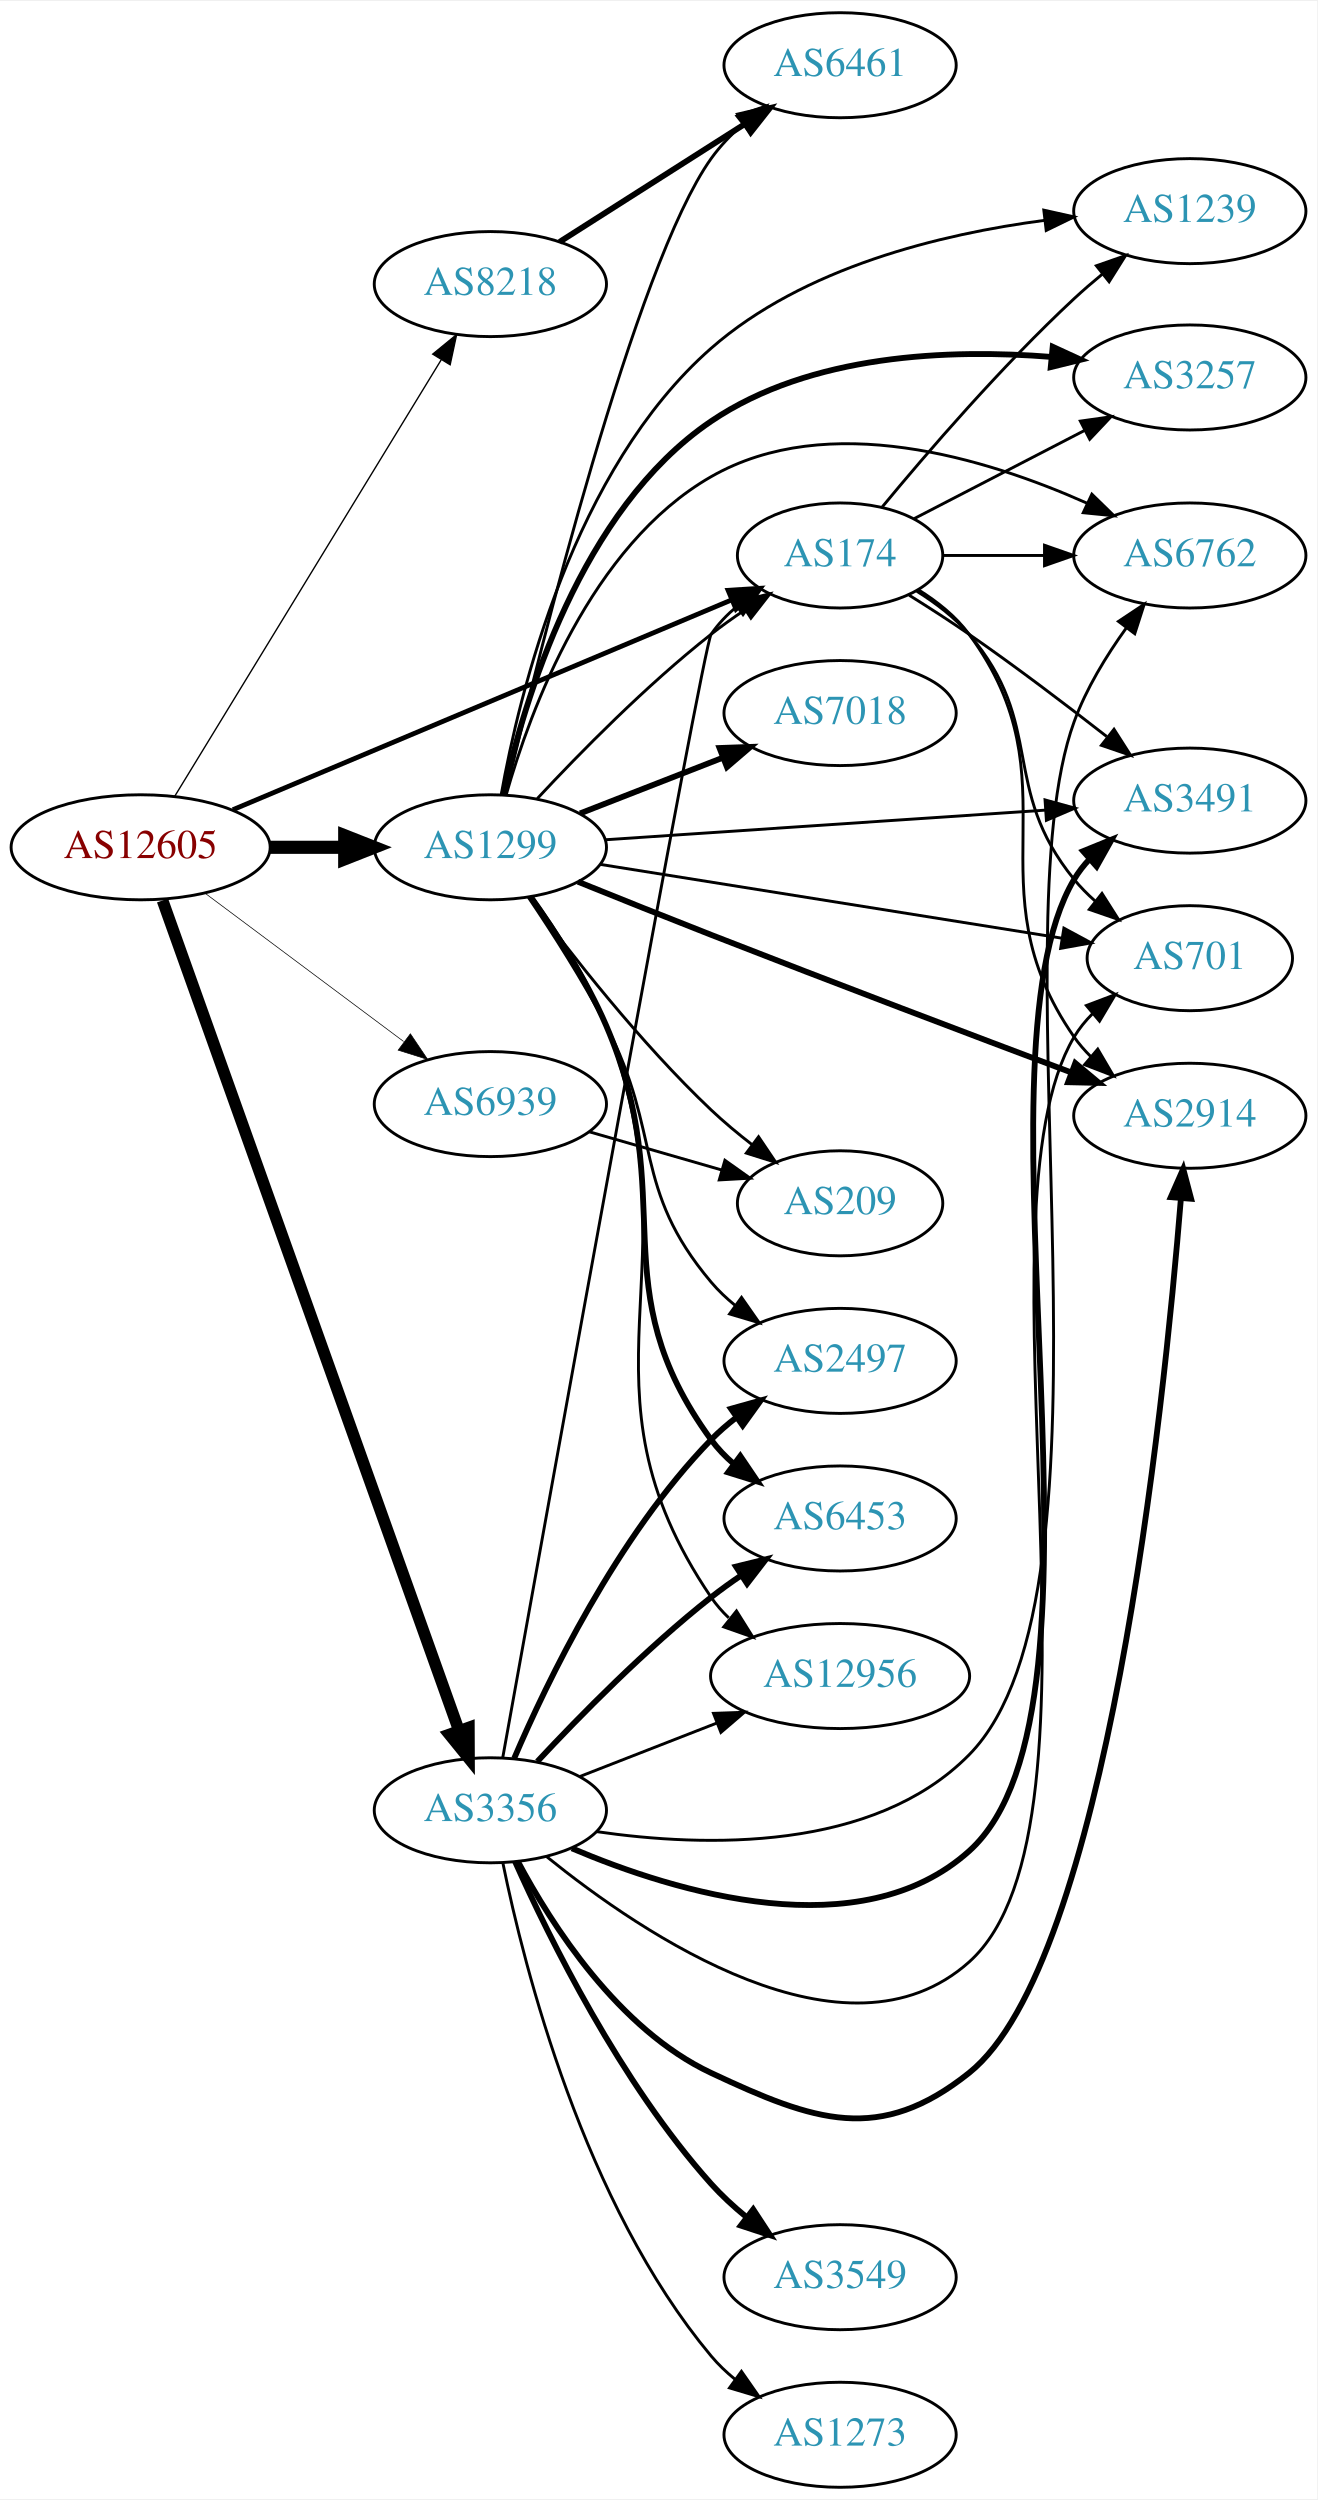
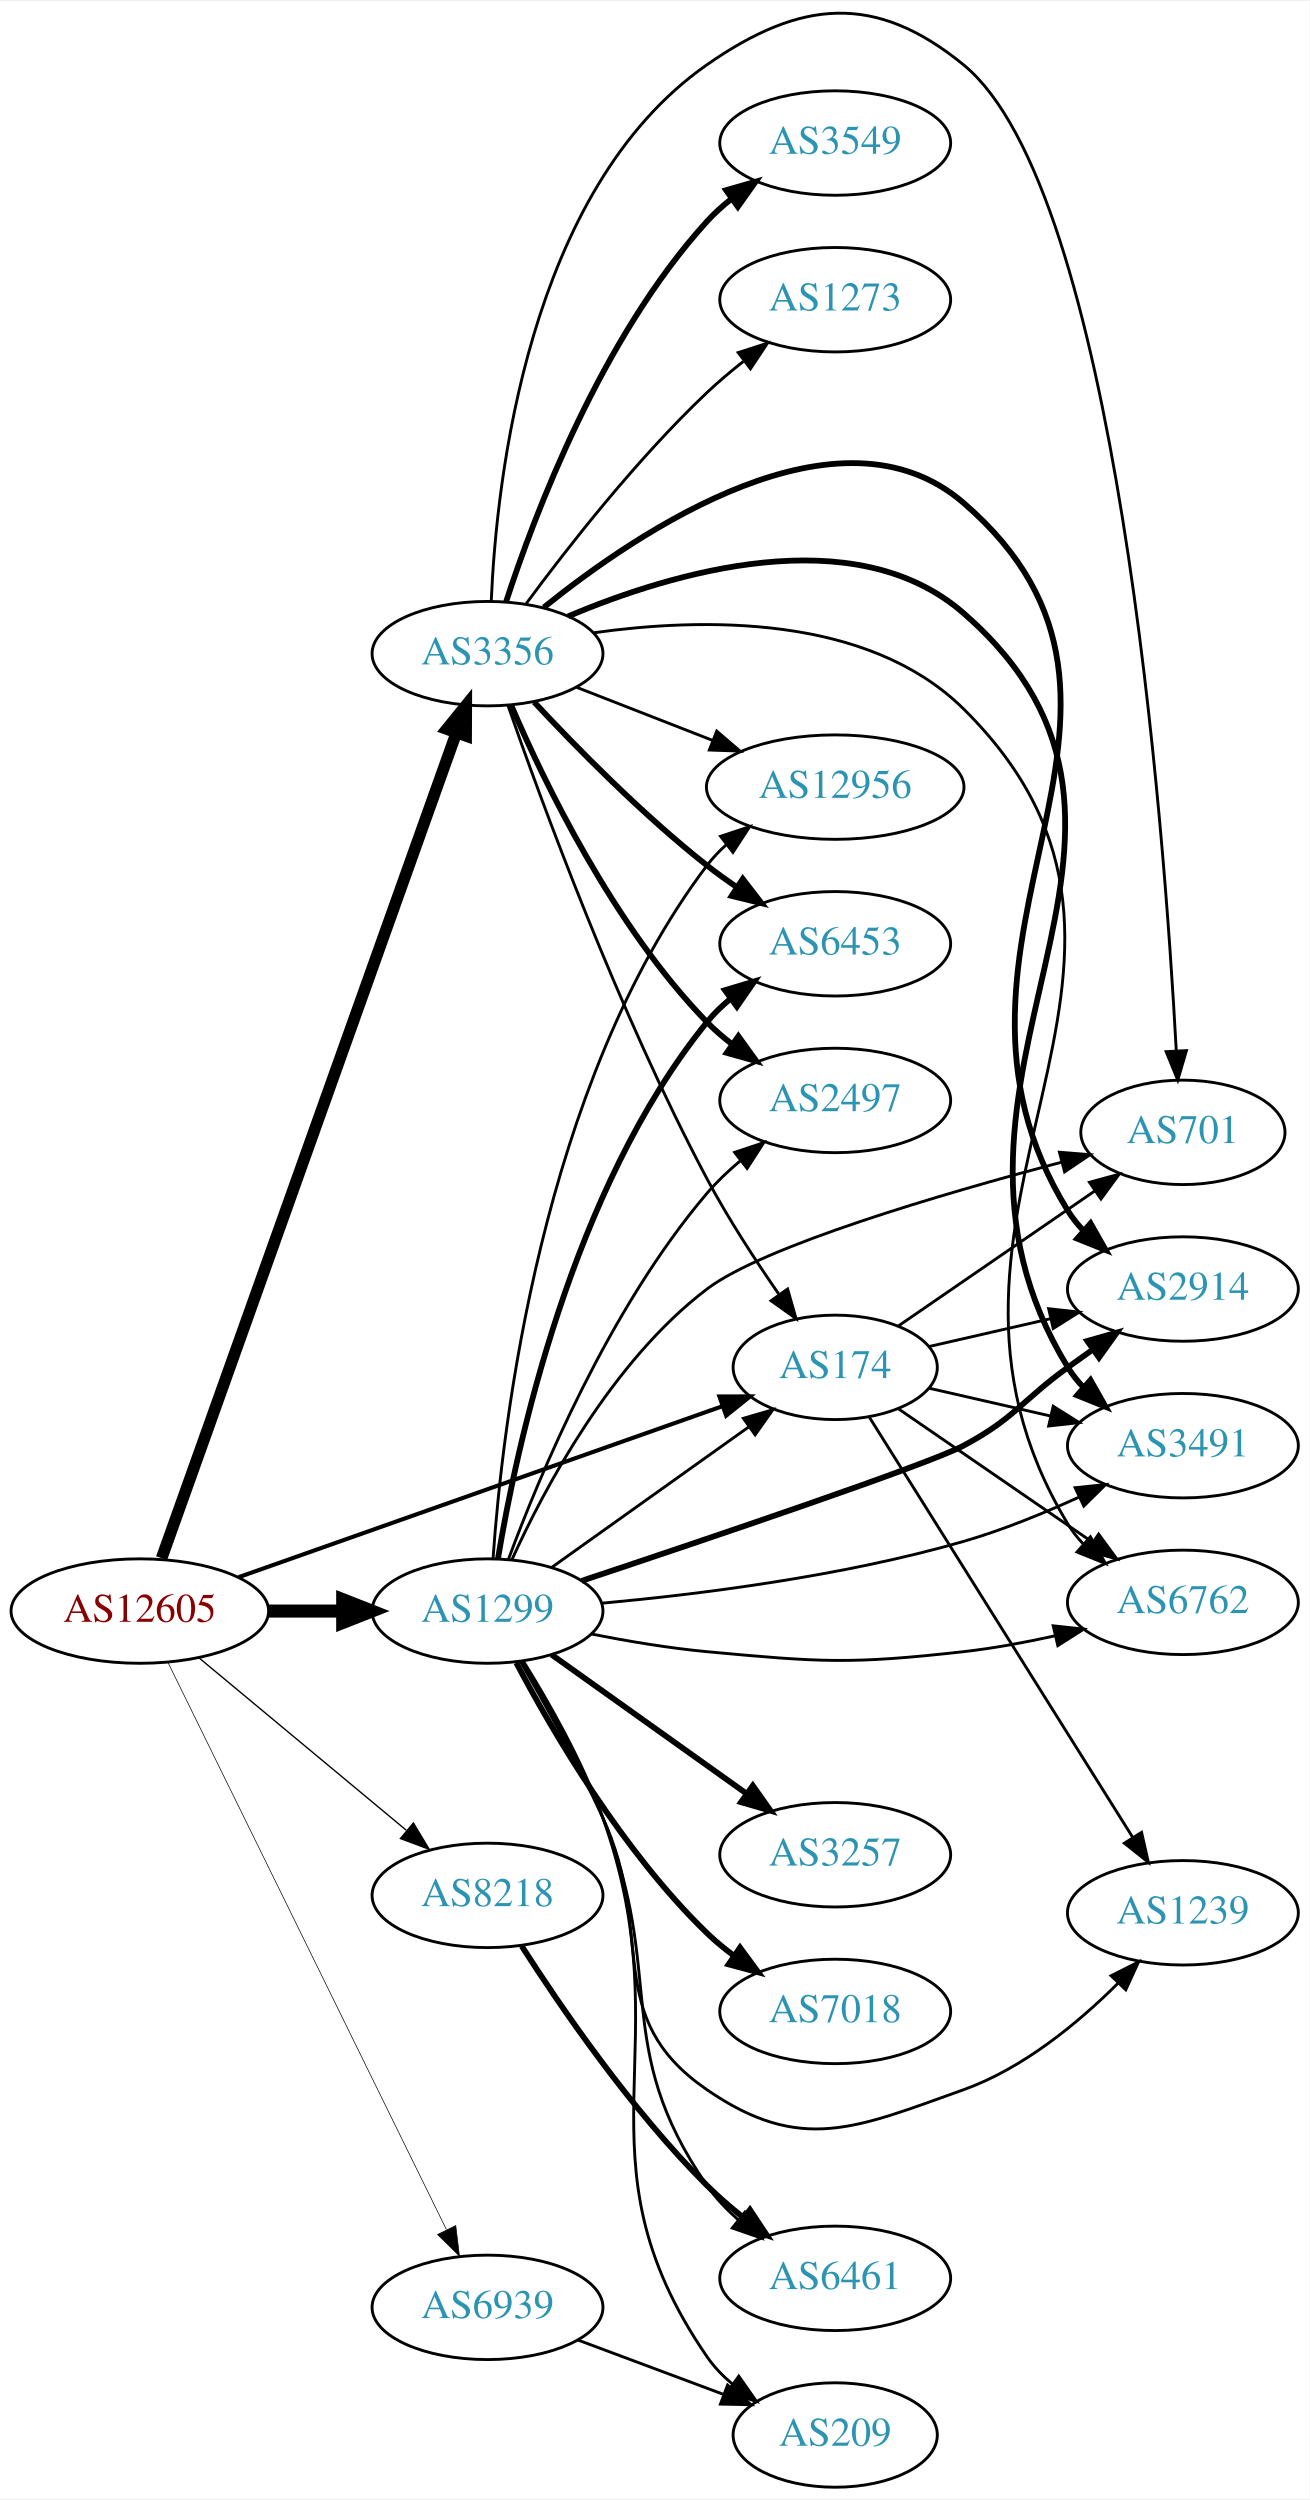
- <svg xmlns="http://www.w3.org/2000/svg" xmlns:xlink="http://www.w3.org/1999/xlink" width="451pt" height="856pt" viewBox="0.00 0.00 451.37 856.00">
-   <g id="graph0" class="graph" transform="scale(1 1) rotate(0) translate(4 852)">
-     <polygon fill="white" stroke="none" points="-4,4 -4,-852 447.37,-852 447.37,4 -4,4" />
+ <svg xmlns="http://www.w3.org/2000/svg" xmlns:xlink="http://www.w3.org/1999/xlink" width="451pt" height="861pt" viewBox="0.00 0.00 451.37 860.90">
+   <g id="graph0" class="graph" transform="scale(1 1) rotate(0) translate(4 856.903)">
+     <polygon fill="white" stroke="none" points="-4,4 -4,-856.903 447.37,-856.903 447.37,4 -4,4" />
    <g id="node1" class="node">
      <g id="a_node1">
        <a xlink:href="/asn/12605" xlink:title="AS12605 ~ Linz, Austria [AT]">
-           <ellipse fill="#ffffff" stroke="black" cx="44.196" cy="-562" rx="44.393" ry="18" />
-           <text text-anchor="middle" x="44.196" y="-558.3" font-family="Times,serif" font-size="14.00" fill="#880000">AS12605</text>
+           <ellipse fill="#ffffff" stroke="black" cx="44.196" cy="-302" rx="44.393" ry="18" />
+           <text text-anchor="middle" x="44.196" y="-298.3" font-family="Times,serif" font-size="14.00" fill="#880000">AS12605</text>
        </a>
      </g>
    </g>
    <g id="node2" class="node">
      <g id="a_node2">
        <a xlink:href="/asn/174" xlink:title="AS174 ~ Cogent Communications [US]">
-           <ellipse fill="#ffffff" stroke="black" cx="283.881" cy="-662" rx="35.194" ry="18" />
-           <text text-anchor="middle" x="283.881" y="-658.3" font-family="Times,serif" font-size="14.00" fill="#2c94b3">AS174</text>
+           <ellipse fill="#ffffff" stroke="black" cx="283.881" cy="-386" rx="35.194" ry="18" />
+           <text text-anchor="middle" x="283.881" y="-382.3" font-family="Times,serif" font-size="14.00" fill="#2c94b3">AS174</text>
        </a>
      </g>
    </g>
    <g id="edge1" class="edge">
-       <path fill="none" stroke="black" stroke-width="1.658" d="M75.783,-574.869C119.561,-593.287 199.945,-627.107 246.647,-646.755" />
-       <polygon fill="black" stroke="black" stroke-width="1.658" points="245.501,-650.07 256.076,-650.722 248.216,-643.618 245.501,-650.07" />
+       <path fill="none" stroke="black" stroke-width="1.421" d="M78.245,-313.68C121.977,-329.135 198.898,-356.32 244.951,-372.595" />
+       <polygon fill="black" stroke="black" stroke-width="1.421" points="243.97,-375.96 254.565,-375.993 246.302,-369.361 243.97,-375.96" />
    </g>
    <g id="node3" class="node">
      <g id="a_node3">
        <a xlink:href="/asn/1299" xlink:title="AS1299 ~ Telia Carrier [EU]">
-           <ellipse fill="#ffffff" stroke="black" cx="164.039" cy="-562" rx="39.794" ry="18" />
-           <text text-anchor="middle" x="164.039" y="-558.3" font-family="Times,serif" font-size="14.00" fill="#2c94b3">AS1299</text>
+           <ellipse fill="#ffffff" stroke="black" cx="164.039" cy="-302" rx="39.794" ry="18" />
+           <text text-anchor="middle" x="164.039" y="-298.3" font-family="Times,serif" font-size="14.00" fill="#2c94b3">AS1299</text>
        </a>
      </g>
    </g>
    <g id="edge2" class="edge">
-       <path fill="none" stroke="black" stroke-width="4.5" d="M88.407,-562C96.72,-562 105.482,-562 113.965,-562" />
-       <polygon fill="black" stroke="black" stroke-width="4.5" points="114.123,-565.938 124.123,-562 114.123,-558.063 114.123,-565.938" />
+       <path fill="none" stroke="black" stroke-width="4.5" d="M88.407,-302C96.72,-302 105.482,-302 113.965,-302" />
+       <polygon fill="black" stroke="black" stroke-width="4.5" points="114.123,-305.938 124.123,-302 114.123,-298.063 114.123,-305.938" />
    </g>
    <g id="node4" class="node">
      <g id="a_node4">
        <a xlink:href="/asn/3356" xlink:title="AS3356 ~ Level 3 Parent, LLC [US]">
-           <ellipse fill="#ffffff" stroke="black" cx="164.039" cy="-232" rx="39.794" ry="18" />
-           <text text-anchor="middle" x="164.039" y="-228.3" font-family="Times,serif" font-size="14.00" fill="#2c94b3">AS3356</text>
+           <ellipse fill="#ffffff" stroke="black" cx="164.039" cy="-632" rx="39.794" ry="18" />
+           <text text-anchor="middle" x="164.039" y="-628.3" font-family="Times,serif" font-size="14.00" fill="#2c94b3">AS3356</text>
        </a>
      </g>
    </g>
    <g id="edge3" class="edge">
-       <path fill="none" stroke="black" stroke-width="4.026" d="M51.7,-543.788C71.302,-488.894 129.898,-324.807 153.263,-259.376" />
-       <polygon fill="black" stroke="black" stroke-width="4.026" points="156.654,-260.356 156.699,-249.753 150.018,-257.986 156.654,-260.356" />
+       <path fill="none" stroke="black" stroke-width="4.026" d="M51.7,-320.212C71.302,-375.106 129.898,-539.193 153.263,-604.624" />
+       <polygon fill="black" stroke="black" stroke-width="4.026" points="150.018,-606.014 156.699,-614.247 156.654,-603.644 150.018,-606.014" />
    </g>
    <g id="node5" class="node">
      <g id="a_node5">
        <a xlink:href="/asn/8218" xlink:title="AS8218 ~ legacy Neotelecoms [FR]">
-           <ellipse fill="#ffffff" stroke="black" cx="164.039" cy="-755" rx="39.794" ry="18" />
-           <text text-anchor="middle" x="164.039" y="-751.3" font-family="Times,serif" font-size="14.00" fill="#2c94b3">AS8218</text>
+           <ellipse fill="#ffffff" stroke="black" cx="164.039" cy="-204" rx="39.794" ry="18" />
+           <text text-anchor="middle" x="164.039" y="-200.3" font-family="Times,serif" font-size="14.00" fill="#2c94b3">AS8218</text>
        </a>
      </g>
    </g>
    <g id="edge4" class="edge">
-       <path fill="none" stroke="black" stroke-width="0.474" d="M55.862,-579.468C76.676,-613.557 122.802,-689.102 147.199,-729.058" />
-       <polygon fill="black" stroke="black" stroke-width="0.474" points="144.284,-731 152.482,-737.711 150.258,-727.352 144.284,-731" />
+       <path fill="none" stroke="black" stroke-width="0.474" d="M64.655,-285.817C84.132,-269.62 114.256,-244.569 136.04,-226.452" />
+       <polygon fill="black" stroke="black" stroke-width="0.474" points="138.491,-228.967 143.941,-219.882 134.015,-223.585 138.491,-228.967" />
    </g>
    <g id="node6" class="node">
      <g id="a_node6">
        <a xlink:href="/asn/6939" xlink:title="AS6939 ~ Hurricane Electric LLC [US]">
-           <ellipse fill="#ffffff" stroke="black" cx="164.039" cy="-474" rx="39.794" ry="18" />
-           <text text-anchor="middle" x="164.039" y="-470.3" font-family="Times,serif" font-size="14.00" fill="#2c94b3">AS6939</text>
+           <ellipse fill="#ffffff" stroke="black" cx="164.039" cy="-62" rx="39.794" ry="18" />
+           <text text-anchor="middle" x="164.039" y="-58.3" font-family="Times,serif" font-size="14.00" fill="#2c94b3">AS6939</text>
        </a>
      </g>
    </g>
    <g id="edge5" class="edge">
-       <path fill="none" stroke="black" stroke-width="0.237" d="M66.264,-546.267C85.233,-532.102 113.278,-511.159 134.3,-495.46" />
-       <polygon fill="black" stroke="black" stroke-width="0.237" points="136.63,-498.089 142.548,-489.302 132.441,-492.481 136.63,-498.089" />
+       <path fill="none" stroke="black" stroke-width="0.237" d="M53.861,-284.352C74.292,-242.743 125.579,-138.291 149.878,-88.803" />
+       <polygon fill="black" stroke="black" stroke-width="0.237" points="153.095,-90.193 154.361,-79.674 146.811,-87.107 153.095,-90.193" />
    </g>
    <g id="node7" class="node">
      <g id="a_node7">
-         <a xlink:href="/asn/1239" xlink:title="AS1239 ~ Sprint [US]">
-           <ellipse fill="#ffffff" stroke="black" cx="403.724" cy="-780" rx="39.794" ry="18" />
-           <text text-anchor="middle" x="403.724" y="-776.3" font-family="Times,serif" font-size="14.00" fill="#2c94b3">AS1239</text>
+         <a xlink:href="/asn/701" xlink:title="AS701 ~ UUNET [US]">
+           <ellipse fill="#ffffff" stroke="black" cx="403.724" cy="-467" rx="35.194" ry="18" />
+           <text text-anchor="middle" x="403.724" y="-463.3" font-family="Times,serif" font-size="14.00" fill="#2c94b3">AS701</text>
        </a>
      </g>
    </g>
    <g id="edge6" class="edge">
-       <path fill="none" stroke="black" d="M298.373,-678.699C313.521,-697.025 339.241,-726.907 364.077,-750 367.156,-752.863 370.49,-755.74 373.864,-758.52" />
-       <polygon fill="black" stroke="black" points="371.708,-761.278 381.71,-764.774 376.071,-755.804 371.708,-761.278" />
+       <path fill="none" stroke="black" d="M305.678,-400.295C324.494,-413.228 352.4,-432.409 373.464,-446.888" />
+       <polygon fill="black" stroke="black" points="371.515,-449.796 381.739,-452.576 375.48,-444.027 371.515,-449.796" />
    </g>
    <g id="node8" class="node">
      <g id="a_node8">
-         <a xlink:href="/asn/3257" xlink:title="AS3257 ~ GTT [DE]">
-           <ellipse fill="#ffffff" stroke="black" cx="403.724" cy="-723" rx="39.794" ry="18" />
-           <text text-anchor="middle" x="403.724" y="-719.3" font-family="Times,serif" font-size="14.00" fill="#2c94b3">AS3257</text>
+         <a xlink:href="/asn/2914" xlink:title="AS2914 ~ NTT America, Inc. [US]">
+           <ellipse fill="#ffffff" stroke="black" cx="403.724" cy="-413" rx="39.794" ry="18" />
+           <text text-anchor="middle" x="403.724" y="-409.3" font-family="Times,serif" font-size="14.00" fill="#2c94b3">AS2914</text>
        </a>
      </g>
    </g>
    <g id="edge7" class="edge">
-       <path fill="none" stroke="black" d="M309.298,-674.639C326.215,-683.396 348.992,-695.186 367.82,-704.933" />
-       <polygon fill="black" stroke="black" points="366.213,-708.042 376.703,-709.531 369.431,-701.825 366.213,-708.042" />
+       <path fill="none" stroke="black" d="M316.151,-393.165C328.991,-396.106 344.095,-399.567 358.063,-402.767" />
+       <polygon fill="black" stroke="black" points="357.454,-406.219 367.983,-405.04 359.018,-399.395 357.454,-406.219" />
    </g>
    <g id="node9" class="node">
      <g id="a_node9">
-         <a xlink:href="/asn/6762" xlink:title="AS6762 ~ TELECOM ITALIA SPARKLE S.p.A. [IT]">
-           <ellipse fill="#ffffff" stroke="black" cx="403.724" cy="-662" rx="39.794" ry="18" />
-           <text text-anchor="middle" x="403.724" y="-658.3" font-family="Times,serif" font-size="14.00" fill="#2c94b3">AS6762</text>
+         <a xlink:href="/asn/3491" xlink:title="AS3491 ~ PCCW Global, Inc. [US]">
+           <ellipse fill="#ffffff" stroke="black" cx="403.724" cy="-359" rx="39.794" ry="18" />
+           <text text-anchor="middle" x="403.724" y="-355.3" font-family="Times,serif" font-size="14.00" fill="#2c94b3">AS3491</text>
        </a>
      </g>
    </g>
    <g id="edge8" class="edge">
-       <path fill="none" stroke="black" d="M319.283,-662C330.107,-662 342.275,-662 353.901,-662" />
-       <polygon fill="black" stroke="black" points="353.932,-665.5 363.932,-662 353.932,-658.5 353.932,-665.5" />
+       <path fill="none" stroke="black" d="M316.151,-378.835C328.991,-375.894 344.095,-372.433 358.063,-369.233" />
+       <polygon fill="black" stroke="black" points="359.018,-372.605 367.983,-366.96 357.454,-365.781 359.018,-372.605" />
    </g>
    <g id="node10" class="node">
      <g id="a_node10">
-         <a xlink:href="/asn/2914" xlink:title="AS2914 ~ NTT America, Inc. [US]">
-           <ellipse fill="#ffffff" stroke="black" cx="403.724" cy="-470" rx="39.794" ry="18" />
-           <text text-anchor="middle" x="403.724" y="-466.3" font-family="Times,serif" font-size="14.00" fill="#2c94b3">AS2914</text>
+         <a xlink:href="/asn/6762" xlink:title="AS6762 ~ TELECOM ITALIA SPARKLE S.p.A. [IT]">
+           <ellipse fill="#ffffff" stroke="black" cx="403.724" cy="-305" rx="39.794" ry="18" />
+           <text text-anchor="middle" x="403.724" y="-301.3" font-family="Times,serif" font-size="14.00" fill="#2c94b3">AS6762</text>
        </a>
      </g>
    </g>
    <g id="edge9" class="edge">
-       <path fill="none" stroke="black" d="M310.77,-650.202C317.221,-646.187 323.574,-641.129 328.077,-635 365.608,-583.92 327.865,-549.024 364.077,-497 365.743,-494.607 367.694,-492.357 369.817,-490.257" />
-       <polygon fill="black" stroke="black" points="372.182,-492.84 377.544,-483.702 367.654,-487.502 372.182,-492.84" />
+       <path fill="none" stroke="black" d="M305.678,-371.705C324.261,-358.932 351.712,-340.063 372.68,-325.651" />
+       <polygon fill="black" stroke="black" points="374.68,-328.524 380.938,-319.975 370.714,-322.755 374.68,-328.524" />
    </g>
    <g id="node11" class="node">
      <g id="a_node11">
-         <a xlink:href="/asn/3491" xlink:title="AS3491 ~ PCCW Global, Inc. [US]">
-           <ellipse fill="#ffffff" stroke="black" cx="403.724" cy="-578" rx="39.794" ry="18" />
-           <text text-anchor="middle" x="403.724" y="-574.3" font-family="Times,serif" font-size="14.00" fill="#2c94b3">AS3491</text>
+         <a xlink:href="/asn/1239" xlink:title="AS1239 ~ Sprint [US]">
+           <ellipse fill="#ffffff" stroke="black" cx="403.724" cy="-198" rx="39.794" ry="18" />
+           <text text-anchor="middle" x="403.724" y="-194.3" font-family="Times,serif" font-size="14.00" fill="#2c94b3">AS1239</text>
        </a>
      </g>
    </g>
    <g id="edge10" class="edge">
-       <path fill="none" stroke="black" d="M307.559,-648.379C314.251,-644.211 321.532,-639.53 328.077,-635 344.066,-623.934 361.356,-610.81 375.267,-599.945" />
-       <polygon fill="black" stroke="black" points="377.751,-602.444 383.449,-593.511 373.424,-596.941 377.751,-602.444" />
+       <path fill="none" stroke="black" d="M295.547,-368.985C316.213,-336.015 361.83,-263.241 386.358,-224.11" />
+       <polygon fill="black" stroke="black" points="389.481,-225.717 391.826,-215.385 383.55,-221.999 389.481,-225.717" />
+     </g>
+     <g id="edge23" class="edge">
+       <path fill="none" stroke="black" d="M186.107,-317.018C205.075,-330.539 233.12,-350.53 254.143,-365.515" />
+       <polygon fill="black" stroke="black" points="252.216,-368.439 262.39,-371.394 256.279,-362.739 252.216,-368.439" />
+     </g>
+     <g id="edge20" class="edge">
+       <path fill="none" stroke="black" d="M172.435,-319.674C183.533,-344.105 206.76,-388.006 239.685,-413 259.103,-427.74 320.233,-445.681 361.866,-456.721" />
+       <polygon fill="black" stroke="black" points="361.172,-460.157 371.733,-459.305 362.946,-453.385 361.172,-460.157" />
+     </g>
+     <g id="edge14" class="edge">
+       <path fill="none" stroke="black" stroke-width="2" d="M196.467,-312.409C240.404,-327.05 316.171,-352.651 328.077,-359 345.725,-368.411 347.877,-374.271 364.077,-386 366.88,-388.029 369.812,-390.125 372.752,-392.21" />
+       <polygon fill="black" stroke="black" stroke-width="2" points="370.775,-395.097 380.967,-397.991 374.803,-389.373 370.775,-395.097" />
+     </g>
+     <g id="edge17" class="edge">
+       <path fill="none" stroke="black" d="M203.544,-304.719C236.98,-307.774 286.435,-313.971 328.077,-326 341.528,-329.885 355.717,-335.688 368.069,-341.349" />
+       <polygon fill="black" stroke="black" points="366.578,-344.515 377.115,-345.616 369.564,-338.184 366.578,-344.515" />
+     </g>
+     <g id="edge18" class="edge">
+       <path fill="none" stroke="black" d="M199.788,-294.099C212.294,-291.624 226.556,-289.221 239.685,-288 278.802,-284.364 289.038,-283.611 328.077,-288 338.38,-289.158 349.334,-291.189 359.586,-293.453" />
+       <polygon fill="black" stroke="black" points="359.021,-296.915 369.554,-295.771 360.607,-290.097 359.021,-296.915" />
+     </g>
+     <g id="edge13" class="edge">
+       <path fill="none" stroke="black" d="M175.392,-284.535C183.585,-270.364 195.045,-249.734 203.685,-231 222.42,-190.375 202.826,-162.353 239.685,-137 272.053,-114.736 291.075,-123.804 328.077,-137 348.693,-144.352 367.727,-160.112 381.414,-173.771" />
+       <polygon fill="black" stroke="black" points="378.988,-176.298 388.444,-181.076 384.032,-171.444 378.988,-176.298" />
    </g>
    <g id="node12" class="node">
      <g id="a_node12">
-         <a xlink:href="/asn/701" xlink:title="AS701 ~ UUNET [US]">
-           <ellipse fill="#ffffff" stroke="black" cx="403.724" cy="-524" rx="35.194" ry="18" />
-           <text text-anchor="middle" x="403.724" y="-520.3" font-family="Times,serif" font-size="14.00" fill="#2c94b3">AS701</text>
+         <a xlink:href="/asn/3257" xlink:title="AS3257 ~ GTT [DE]">
+           <ellipse fill="#ffffff" stroke="black" cx="283.881" cy="-218" rx="39.794" ry="18" />
+           <text text-anchor="middle" x="283.881" y="-214.3" font-family="Times,serif" font-size="14.00" fill="#2c94b3">AS3257</text>
        </a>
      </g>
    </g>
    <g id="edge11" class="edge">
-       <path fill="none" stroke="black" d="M310.181,-649.734C316.629,-645.717 323.128,-640.775 328.077,-635 354.508,-604.158 338.445,-582.508 364.077,-551 366.195,-548.397 368.626,-545.935 371.215,-543.636" />
-       <polygon fill="black" stroke="black" points="373.624,-546.193 379.303,-537.249 369.285,-540.7 373.624,-546.193" />
-     </g>
-     <g id="edge23" class="edge">
-       <path fill="none" stroke="black" d="M180.136,-578.712C194.601,-594.235 217.458,-617.519 239.685,-635 243.302,-637.845 247.233,-640.648 251.201,-643.31" />
-       <polygon fill="black" stroke="black" points="249.537,-646.401 259.84,-648.872 253.326,-640.515 249.537,-646.401" />
-     </g>
-     <g id="edge14" class="edge">
-       <path fill="none" stroke="black" d="M167.739,-579.941C173.932,-614.729 192.437,-691.566 239.685,-733 271.333,-760.754 318.448,-772.168 353.903,-776.836" />
-       <polygon fill="black" stroke="black" points="353.694,-780.336 364.035,-778.031 354.514,-773.384 353.694,-780.336" />
-     </g>
-     <g id="edge16" class="edge">
-       <path fill="none" stroke="black" stroke-width="2" d="M168.433,-580.064C175.469,-611.946 194.89,-677.684 239.685,-708 273.752,-731.055 321.403,-732.838 356.394,-730.031" />
-       <polygon fill="black" stroke="black" stroke-width="2" points="356.738,-733.514 366.361,-729.082 356.074,-726.546 356.738,-733.514" />
-     </g>
-     <g id="edge18" class="edge">
-       <path fill="none" stroke="black" d="M169.469,-579.995C177.7,-609.038 198.396,-665.375 239.685,-689 279.747,-711.923 333.843,-695.373 368.514,-679.908" />
-       <polygon fill="black" stroke="black" points="370.161,-683.002 377.75,-675.609 367.207,-676.656 370.161,-683.002" />
-     </g>
-     <g id="edge12" class="edge">
-       <path fill="none" stroke="black" stroke-width="2" d="M194.057,-550.191C207.855,-544.613 224.596,-537.9 239.685,-532 281.602,-515.609 329.801,-497.352 362.86,-484.921" />
-       <polygon fill="black" stroke="black" stroke-width="2" points="364.479,-488.052 372.609,-481.259 362.017,-481.499 364.479,-488.052" />
-     </g>
-     <g id="edge22" class="edge">
-       <path fill="none" stroke="black" d="M203.491,-564.588C244.569,-567.354 309.769,-571.743 354.314,-574.741" />
-       <polygon fill="black" stroke="black" points="354.114,-578.236 364.327,-575.415 354.584,-571.251 354.114,-578.236" />
-     </g>
-     <g id="edge15" class="edge">
-       <path fill="none" stroke="black" d="M201.656,-556.146C244.302,-549.328 314.655,-538.08 359.822,-530.859" />
-       <polygon fill="black" stroke="black" points="360.572,-534.284 369.894,-529.249 359.467,-527.371 360.572,-534.284" />
+       <path fill="none" stroke="black" stroke-width="2" d="M186.107,-286.982C204.842,-273.627 232.434,-253.96 253.366,-239.039" />
+       <polygon fill="black" stroke="black" stroke-width="2" points="255.487,-241.825 261.598,-233.171 251.424,-236.125 255.487,-241.825" />
    </g>
    <g id="node13" class="node">
      <g id="a_node13">
        <a xlink:href="/asn/7018" xlink:title="AS7018 ~ AT&amp;T Services, Inc. [US]">
-           <ellipse fill="#ffffff" stroke="black" cx="283.881" cy="-608" rx="39.794" ry="18" />
-           <text text-anchor="middle" x="283.881" y="-604.3" font-family="Times,serif" font-size="14.00" fill="#2c94b3">AS7018</text>
-         </a>
-       </g>
-     </g>
-     <g id="edge13" class="edge">
-       <path fill="none" stroke="black" stroke-width="2" d="M194.775,-573.608C209.569,-579.382 227.646,-586.439 243.568,-592.654" />
-       <polygon fill="black" stroke="black" stroke-width="2" points="242.566,-596.02 253.154,-596.396 245.111,-589.499 242.566,-596.02" />
+           <ellipse fill="#ffffff" stroke="black" cx="283.881" cy="-164" rx="39.794" ry="18" />
+           <text text-anchor="middle" x="283.881" y="-160.3" font-family="Times,serif" font-size="14.00" fill="#2c94b3">AS7018</text>
+         </a>
+       </g>
+     </g>
+     <g id="edge12" class="edge">
+       <path fill="none" stroke="black" stroke-width="2" d="M173.955,-284.18C186.317,-260.749 210.472,-219.253 239.685,-191 242.536,-188.243 245.713,-185.623 249.016,-183.177" />
+       <polygon fill="black" stroke="black" stroke-width="2" points="251.08,-186.006 257.366,-177.477 247.134,-180.224 251.08,-186.006" />
    </g>
    <g id="node14" class="node">
      <g id="a_node14">
        <a xlink:href="/asn/6461" xlink:title="AS6461 ~ Zayo Bandwidth [US]">
-           <ellipse fill="#ffffff" stroke="black" cx="283.881" cy="-830" rx="39.794" ry="18" />
-           <text text-anchor="middle" x="283.881" y="-826.3" font-family="Times,serif" font-size="14.00" fill="#2c94b3">AS6461</text>
-         </a>
-       </g>
-     </g>
-     <g id="edge17" class="edge">
-       <path fill="none" stroke="black" d="M169.19,-579.942C180.672,-628.561 213.726,-761.62 239.685,-798 242.724,-802.259 246.504,-806.187 250.554,-809.726" />
-       <polygon fill="black" stroke="black" points="248.533,-812.589 258.552,-816.033 252.867,-807.093 248.533,-812.589" />
+           <ellipse fill="#ffffff" stroke="black" cx="283.881" cy="-72" rx="39.794" ry="18" />
+           <text text-anchor="middle" x="283.881" y="-68.3" font-family="Times,serif" font-size="14.00" fill="#2c94b3">AS6461</text>
+         </a>
+       </g>
+     </g>
+     <g id="edge15" class="edge">
+       <path fill="none" stroke="black" d="M175.853,-284.735C184.306,-270.677 195.892,-250.102 203.685,-231 225.846,-176.678 206.331,-152.264 239.685,-104 242.66,-99.696 246.403,-95.742 250.436,-92.191" />
+       <polygon fill="black" stroke="black" points="252.75,-94.824 258.422,-85.875 248.407,-89.334 252.75,-94.824" />
    </g>
    <g id="node15" class="node">
      <g id="a_node15">
-         <a xlink:href="/asn/2497" xlink:title="AS2497 ~ Internet Initiative Japan Inc. [JP]">
-           <ellipse fill="#ffffff" stroke="black" cx="283.881" cy="-386" rx="39.794" ry="18" />
-           <text text-anchor="middle" x="283.881" y="-382.3" font-family="Times,serif" font-size="14.00" fill="#2c94b3">AS2497</text>
-         </a>
-       </g>
-     </g>
-     <g id="edge19" class="edge">
-       <path fill="none" stroke="black" d="M177.044,-544.866C185.139,-532.898 195.749,-516.373 203.685,-501 223.068,-463.45 212.455,-445.314 239.685,-413 242.107,-410.126 244.916,-407.462 247.915,-405.017" />
-       <polygon fill="black" stroke="black" points="250.104,-407.754 256.168,-399.066 246.01,-402.076 250.104,-407.754" />
+         <a xlink:href="/asn/12956" xlink:title="AS12956 ~ TELXIUS [ES]">
+           <ellipse fill="#ffffff" stroke="black" cx="283.881" cy="-586" rx="44.393" ry="18" />
+           <text text-anchor="middle" x="283.881" y="-582.3" font-family="Times,serif" font-size="14.00" fill="#2c94b3">AS12956</text>
+         </a>
+       </g>
+     </g>
+     <g id="edge16" class="edge">
+       <path fill="none" stroke="black" d="M165.951,-320.145C169.06,-365.089 182.519,-483.397 239.685,-559 241.659,-561.61 243.964,-564.03 246.464,-566.259" />
+       <polygon fill="black" stroke="black" points="244.353,-569.051 254.411,-572.379 248.624,-563.505 244.353,-569.051" />
    </g>
    <g id="node16" class="node">
      <g id="a_node16">
        <a xlink:href="/asn/6453" xlink:title="AS6453 ~ TATA COMMUNICATIONS (AMERICA) INC [US]">
-           <ellipse fill="#ffffff" stroke="black" cx="283.881" cy="-332" rx="39.794" ry="18" />
-           <text text-anchor="middle" x="283.881" y="-328.3" font-family="Times,serif" font-size="14.00" fill="#2c94b3">AS6453</text>
-         </a>
-       </g>
-     </g>
-     <g id="edge20" class="edge">
-       <path fill="none" stroke="black" stroke-width="2" d="M177.925,-544.938C186.303,-533.136 196.894,-516.776 203.685,-501 229.429,-441.198 201.316,-411.6 239.685,-359 241.9,-355.963 244.57,-353.191 247.483,-350.679" />
-       <polygon fill="black" stroke="black" stroke-width="2" points="249.679,-353.408 255.616,-344.633 245.502,-347.79 249.679,-353.408" />
+           <ellipse fill="#ffffff" stroke="black" cx="283.881" cy="-532" rx="39.794" ry="18" />
+           <text text-anchor="middle" x="283.881" y="-528.3" font-family="Times,serif" font-size="14.00" fill="#2c94b3">AS6453</text>
+         </a>
+       </g>
+     </g>
+     <g id="edge19" class="edge">
+       <path fill="none" stroke="black" stroke-width="2" d="M167.625,-319.94C173.884,-357.87 192.922,-447.44 239.685,-505 242.055,-507.917 244.829,-510.61 247.807,-513.072" />
+       <polygon fill="black" stroke="black" stroke-width="2" points="245.883,-516.001 256.03,-519.049 249.998,-510.338 245.883,-516.001" />
    </g>
    <g id="node17" class="node">
      <g id="a_node17">
-         <a xlink:href="/asn/12956" xlink:title="AS12956 ~ TELXIUS [ES]">
-           <ellipse fill="#ffffff" stroke="black" cx="283.881" cy="-278" rx="44.393" ry="18" />
-           <text text-anchor="middle" x="283.881" y="-274.3" font-family="Times,serif" font-size="14.00" fill="#2c94b3">AS12956</text>
+         <a xlink:href="/asn/2497" xlink:title="AS2497 ~ Internet Initiative Japan Inc. [JP]">
+           <ellipse fill="#ffffff" stroke="black" cx="283.881" cy="-478" rx="39.794" ry="18" />
+           <text text-anchor="middle" x="283.881" y="-474.3" font-family="Times,serif" font-size="14.00" fill="#2c94b3">AS2497</text>
        </a>
      </g>
    </g>
    <g id="edge21" class="edge">
-       <path fill="none" stroke="black" d="M178.268,-545.079C186.795,-533.339 197.423,-516.993 203.685,-501 235.976,-418.528 189.902,-378.253 239.685,-305 241.409,-302.463 243.46,-300.117 245.715,-297.959" />
-       <polygon fill="black" stroke="black" points="248.381,-300.308 254.004,-291.329 244.009,-294.842 248.381,-300.308" />
+       <path fill="none" stroke="black" d="M171.282,-319.935C181.961,-348.804 205.897,-406.348 239.685,-446 243.079,-449.983 247.058,-453.755 251.203,-457.219" />
+       <polygon fill="black" stroke="black" points="249.221,-460.112 259.268,-463.474 253.511,-454.58 249.221,-460.112" />
    </g>
    <g id="node18" class="node">
      <g id="a_node18">
        <a xlink:href="/asn/209" xlink:title="AS209 ~ CenturyLink Communications, LLC [US]">
-           <ellipse fill="#ffffff" stroke="black" cx="283.881" cy="-440" rx="35.194" ry="18" />
-           <text text-anchor="middle" x="283.881" y="-436.3" font-family="Times,serif" font-size="14.00" fill="#2c94b3">AS209</text>
-         </a>
-       </g>
+           <ellipse fill="#ffffff" stroke="black" cx="283.881" cy="-18" rx="35.194" ry="18" />
+           <text text-anchor="middle" x="283.881" y="-14.3" font-family="Times,serif" font-size="14.00" fill="#2c94b3">AS209</text>
+         </a>
+       </g>
+     </g>
+     <g id="edge22" class="edge">
+       <path fill="none" stroke="black" d="M176.476,-284.62C185.163,-270.665 196.759,-250.284 203.685,-231 232.148,-151.756 192.026,-114.414 239.685,-45 242.107,-41.473 245.155,-38.315 248.508,-35.512" />
+       <polygon fill="black" stroke="black" points="250.646,-38.286 256.73,-29.611 246.565,-32.599 250.646,-38.286" />
+     </g>
+     <g id="edge32" class="edge">
+       <path fill="none" stroke="black" d="M171.045,-614.264C182.511,-581.242 209.117,-508.469 239.685,-451 246.936,-437.369 256.29,-422.993 264.439,-411.238" />
+       <polygon fill="black" stroke="black" points="267.477,-413.003 270.381,-402.814 261.757,-408.969 267.477,-413.003" />
+     </g>
+     <g id="edge29" class="edge">
+       <path fill="none" stroke="black" d="M165.324,-650.103C167.071,-691.299 177.787,-791.811 239.685,-835 271.903,-857.48 297.662,-859.865 328.077,-835 380.86,-791.849 397.222,-573.55 401.442,-495.115" />
+       <polygon fill="black" stroke="black" points="404.944,-495.174 401.96,-485.008 397.953,-494.816 404.944,-495.174" />
+     </g>
+     <g id="edge27" class="edge">
+       <path fill="none" stroke="black" stroke-width="2" d="M183.441,-647.942C216.236,-674.376 285.348,-720.888 328.077,-684 411.053,-612.368 306.433,-533.238 364.077,-440 365.611,-437.52 367.466,-435.207 369.523,-433.063" />
+       <polygon fill="black" stroke="black" stroke-width="2" points="371.893,-435.64 377.125,-426.427 367.29,-430.367 371.893,-435.64" />
    </g>
    <g id="edge24" class="edge">
-       <path fill="none" stroke="black" d="M177.409,-544.697C191.382,-525.758 215.36,-495.026 239.685,-472 244.027,-467.89 248.901,-463.833 253.769,-460.06" />
-       <polygon fill="black" stroke="black" points="255.941,-462.806 261.86,-454.019 251.753,-457.197 255.941,-462.806" />
-     </g>
-     <g id="edge32" class="edge">
-       <path fill="none" stroke="black" d="M168.301,-250.159C182.324,-328.145 236.895,-630.901 239.685,-635 242.092,-638.537 245.132,-641.701 248.48,-644.507" />
-       <polygon fill="black" stroke="black" points="246.533,-647.418 256.696,-650.412 250.618,-641.733 246.533,-647.418" />
+       <path fill="none" stroke="black" stroke-width="2" d="M191.807,-644.869C227.452,-659.909 290.375,-678.842 328.077,-646 416.042,-569.376 303.173,-485.497 364.077,-386 365.6,-383.513 367.447,-381.196 369.498,-379.048" />
+       <polygon fill="black" stroke="black" stroke-width="2" points="371.869,-381.625 377.09,-372.405 367.259,-376.357 371.869,-381.625" />
+     </g>
+     <g id="edge33" class="edge">
+       <path fill="none" stroke="black" d="M200.537,-639.181C237.63,-644.422 294.944,-645.757 328.077,-613 417.615,-524.478 298.889,-439.721 364.077,-332 365.587,-329.505 367.425,-327.182 369.47,-325.031" />
+       <polygon fill="black" stroke="black" points="371.841,-327.607 377.05,-318.381 367.225,-322.345 371.841,-327.607" />
    </g>
    <g id="edge30" class="edge">
-       <path fill="none" stroke="black" d="M200.364,-224.7C237.589,-219.277 295.274,-217.712 328.077,-251 383.578,-307.321 337.069,-530.683 364.077,-605 368.204,-616.356 375.096,-627.63 381.926,-637.115" />
-       <polygon fill="black" stroke="black" points="379.275,-639.413 388.1,-645.276 384.857,-635.189 379.275,-639.413" />
+       <path fill="none" stroke="black" d="M194.775,-620.392C209.004,-614.838 226.271,-608.098 241.736,-602.061" />
+       <polygon fill="black" stroke="black" points="243.046,-605.307 251.088,-598.41 240.5,-598.786 243.046,-605.307" />
+     </g>
+     <g id="edge28" class="edge">
+       <path fill="none" stroke="black" stroke-width="2" d="M180.136,-615.288C194.601,-599.765 217.458,-576.481 239.685,-559 242.97,-556.417 246.513,-553.867 250.108,-551.427" />
+       <polygon fill="black" stroke="black" stroke-width="2" points="252.023,-554.357 258.493,-545.967 248.203,-548.491 252.023,-554.357" />
    </g>
    <g id="edge25" class="edge">
-       <path fill="none" stroke="black" stroke-width="2" d="M173.467,-214.462C184.984,-192.784 207.899,-156.933 239.685,-142 275.242,-125.296 297.37,-117.496 328.077,-142 375.078,-179.506 394.765,-368.912 400.668,-441.569" />
-       <polygon fill="black" stroke="black" stroke-width="2" points="397.199,-442.104 401.47,-451.799 404.178,-441.556 397.199,-442.104" />
-     </g>
-     <g id="edge27" class="edge">
-       <path fill="none" stroke="black" stroke-width="2" d="M191.952,-218.967C227.761,-203.741 290.87,-184.598 328.077,-218 383.464,-267.722 326.172,-486.944 364.077,-551 365.562,-553.509 367.382,-555.843 369.415,-558.002" />
-       <polygon fill="black" stroke="black" stroke-width="2" points="367.157,-560.676 376.972,-564.666 371.787,-555.426 367.157,-560.676" />
-     </g>
-     <g id="edge33" class="edge">
-       <path fill="none" stroke="black" d="M183.305,-216.127C216.192,-189.505 285.859,-142.305 328.077,-180 380.962,-227.219 327.807,-436.083 364.077,-497 365.794,-499.883 367.952,-502.536 370.366,-504.957" />
-       <polygon fill="black" stroke="black" points="368.282,-507.777 378.191,-511.528 372.784,-502.417 368.282,-507.777" />
-     </g>
-     <g id="edge29" class="edge">
-       <path fill="none" stroke="black" stroke-width="2" d="M172.193,-249.772C183.454,-276.075 207.402,-325.824 239.685,-359 242.306,-361.694 245.248,-364.237 248.331,-366.606" />
-       <polygon fill="black" stroke="black" stroke-width="2" points="246.498,-369.595 256.7,-372.452 250.506,-363.856 246.498,-369.595" />
-     </g>
-     <g id="edge28" class="edge">
-       <path fill="none" stroke="black" stroke-width="2" d="M180.136,-248.712C194.601,-264.235 217.458,-287.519 239.685,-305 242.97,-307.583 246.513,-310.133 250.108,-312.573" />
-       <polygon fill="black" stroke="black" stroke-width="2" points="248.203,-315.509 258.493,-318.033 252.023,-309.643 248.203,-315.509" />
-     </g>
-     <g id="edge34" class="edge">
-       <path fill="none" stroke="black" d="M194.775,-243.608C209.004,-249.162 226.271,-255.902 241.736,-261.939" />
-       <polygon fill="black" stroke="black" points="240.5,-265.214 251.088,-265.59 243.046,-258.693 240.5,-265.214" />
+       <path fill="none" stroke="black" stroke-width="2" d="M172.193,-614.228C183.454,-587.925 207.402,-538.176 239.685,-505 242.306,-502.306 245.248,-499.763 248.331,-497.394" />
+       <polygon fill="black" stroke="black" stroke-width="2" points="250.506,-500.144 256.7,-491.548 246.498,-494.405 250.506,-500.144" />
    </g>
    <g id="node19" class="node">
      <g id="a_node19">
        <a xlink:href="/asn/3549" xlink:title="AS3549 ~ Level 3 Parent, LLC [US]">
-           <ellipse fill="#ffffff" stroke="black" cx="283.881" cy="-72" rx="39.794" ry="18" />
-           <text text-anchor="middle" x="283.881" y="-68.3" font-family="Times,serif" font-size="14.00" fill="#2c94b3">AS3549</text>
+           <ellipse fill="#ffffff" stroke="black" cx="283.881" cy="-808" rx="39.794" ry="18" />
+           <text text-anchor="middle" x="283.881" y="-804.3" font-family="Times,serif" font-size="14.00" fill="#2c94b3">AS3549</text>
        </a>
      </g>
    </g>
    <g id="edge26" class="edge">
-       <path fill="none" stroke="black" stroke-width="2" d="M172.505,-214.408C184.164,-188.306 208.614,-138.679 239.685,-104 243.253,-100.018 247.386,-96.216 251.654,-92.713" />
-       <polygon fill="black" stroke="black" stroke-width="2" points="254.11,-95.24 259.913,-86.375 249.849,-89.686 254.11,-95.24" />
+       <path fill="none" stroke="black" stroke-width="2" d="M170.448,-649.917C180.226,-679.925 203.271,-740.984 239.685,-781 242.215,-783.78 245.095,-786.381 248.14,-788.786" />
+       <polygon fill="black" stroke="black" stroke-width="2" points="246.274,-791.753 256.456,-794.682 250.322,-786.043 246.274,-791.753" />
    </g>
    <g id="node20" class="node">
      <g id="a_node20">
        <a xlink:href="/asn/1273" xlink:title="AS1273 ~ Vodafone Group PLC [EU]">
-           <ellipse fill="#ffffff" stroke="black" cx="283.881" cy="-18" rx="39.794" ry="18" />
-           <text text-anchor="middle" x="283.881" y="-14.3" font-family="Times,serif" font-size="14.00" fill="#2c94b3">AS1273</text>
+           <ellipse fill="#ffffff" stroke="black" cx="283.881" cy="-754" rx="39.794" ry="18" />
+           <text text-anchor="middle" x="283.881" y="-750.3" font-family="Times,serif" font-size="14.00" fill="#2c94b3">AS1273</text>
        </a>
      </g>
    </g>
    <g id="edge31" class="edge">
-       <path fill="none" stroke="black" d="M168.346,-213.842C175.652,-178.014 196.094,-97.177 239.685,-45 242.095,-42.115 244.895,-39.445 247.89,-36.996" />
-       <polygon fill="black" stroke="black" points="250.079,-39.732 256.136,-31.039 245.98,-34.058 250.079,-39.732" />
+       <path fill="none" stroke="black" d="M177.409,-649.303C191.382,-668.242 215.36,-698.974 239.685,-722 243.568,-725.675 247.875,-729.308 252.223,-732.733" />
+       <polygon fill="black" stroke="black" points="250.448,-735.778 260.534,-739.02 254.671,-730.196 250.448,-735.778" />
+     </g>
+     <g id="edge34" class="edge">
+       <path fill="none" stroke="black" stroke-width="2" d="M175.818,-186.527C189.238,-165.563 213.595,-129.995 239.685,-104 243.472,-100.227 247.727,-96.54 252.051,-93.09" />
+       <polygon fill="black" stroke="black" stroke-width="2" points="254.502,-95.623 260.346,-86.786 250.267,-90.05 254.502,-95.623" />
    </g>
    <g id="edge35" class="edge">
-       <path fill="none" stroke="black" stroke-width="2" d="M187.76,-769.461C205.821,-780.955 231.29,-797.165 251.33,-809.919" />
-       <polygon fill="black" stroke="black" stroke-width="2" points="249.512,-812.911 259.828,-815.328 253.271,-807.006 249.512,-812.911" />
-     </g>
-     <g id="edge36" class="edge">
-       <path fill="none" stroke="black" d="M197.864,-464.529C211.919,-460.474 228.456,-455.703 243.191,-451.451" />
-       <polygon fill="black" stroke="black" points="244.414,-454.741 253.052,-448.606 242.473,-448.016 244.414,-454.741" />
+       <path fill="none" stroke="black" d="M195.08,-50.783C210.327,-45.09 229.002,-38.117 245.203,-32.068" />
+       <polygon fill="black" stroke="black" points="246.774,-35.218 254.918,-28.441 244.325,-28.66 246.774,-35.218" />
    </g>
  </g>
</svg>
